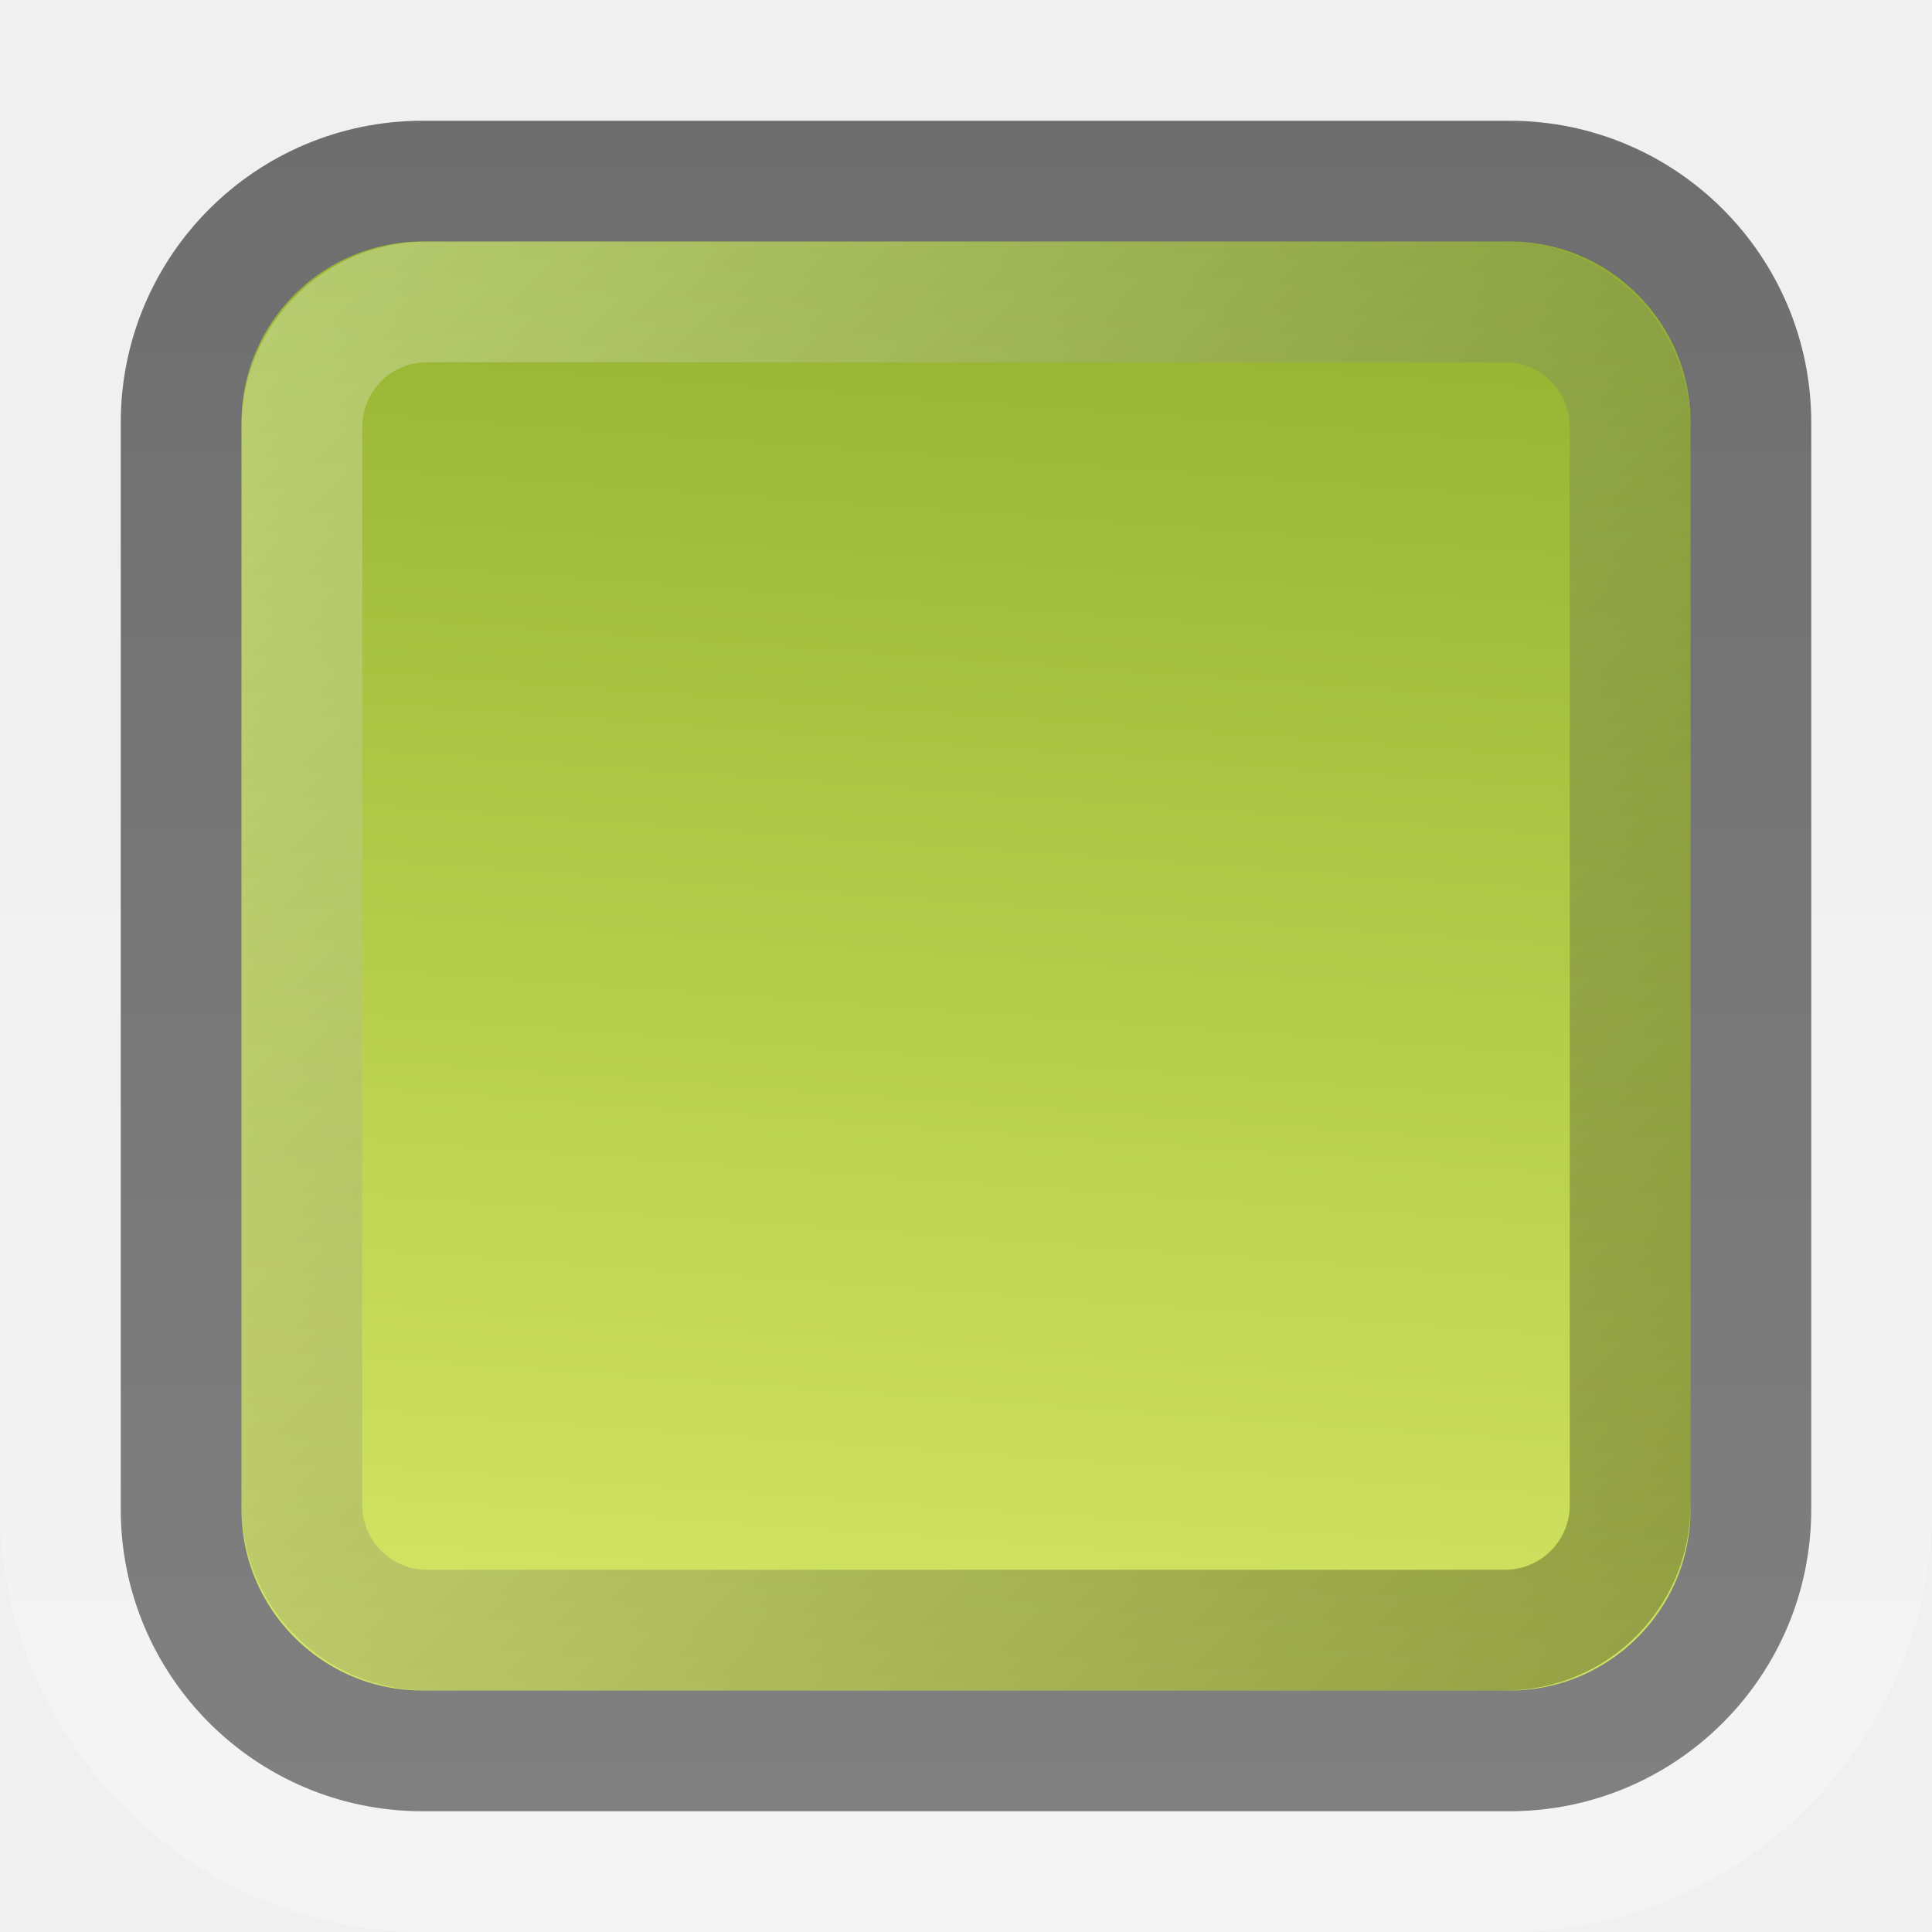
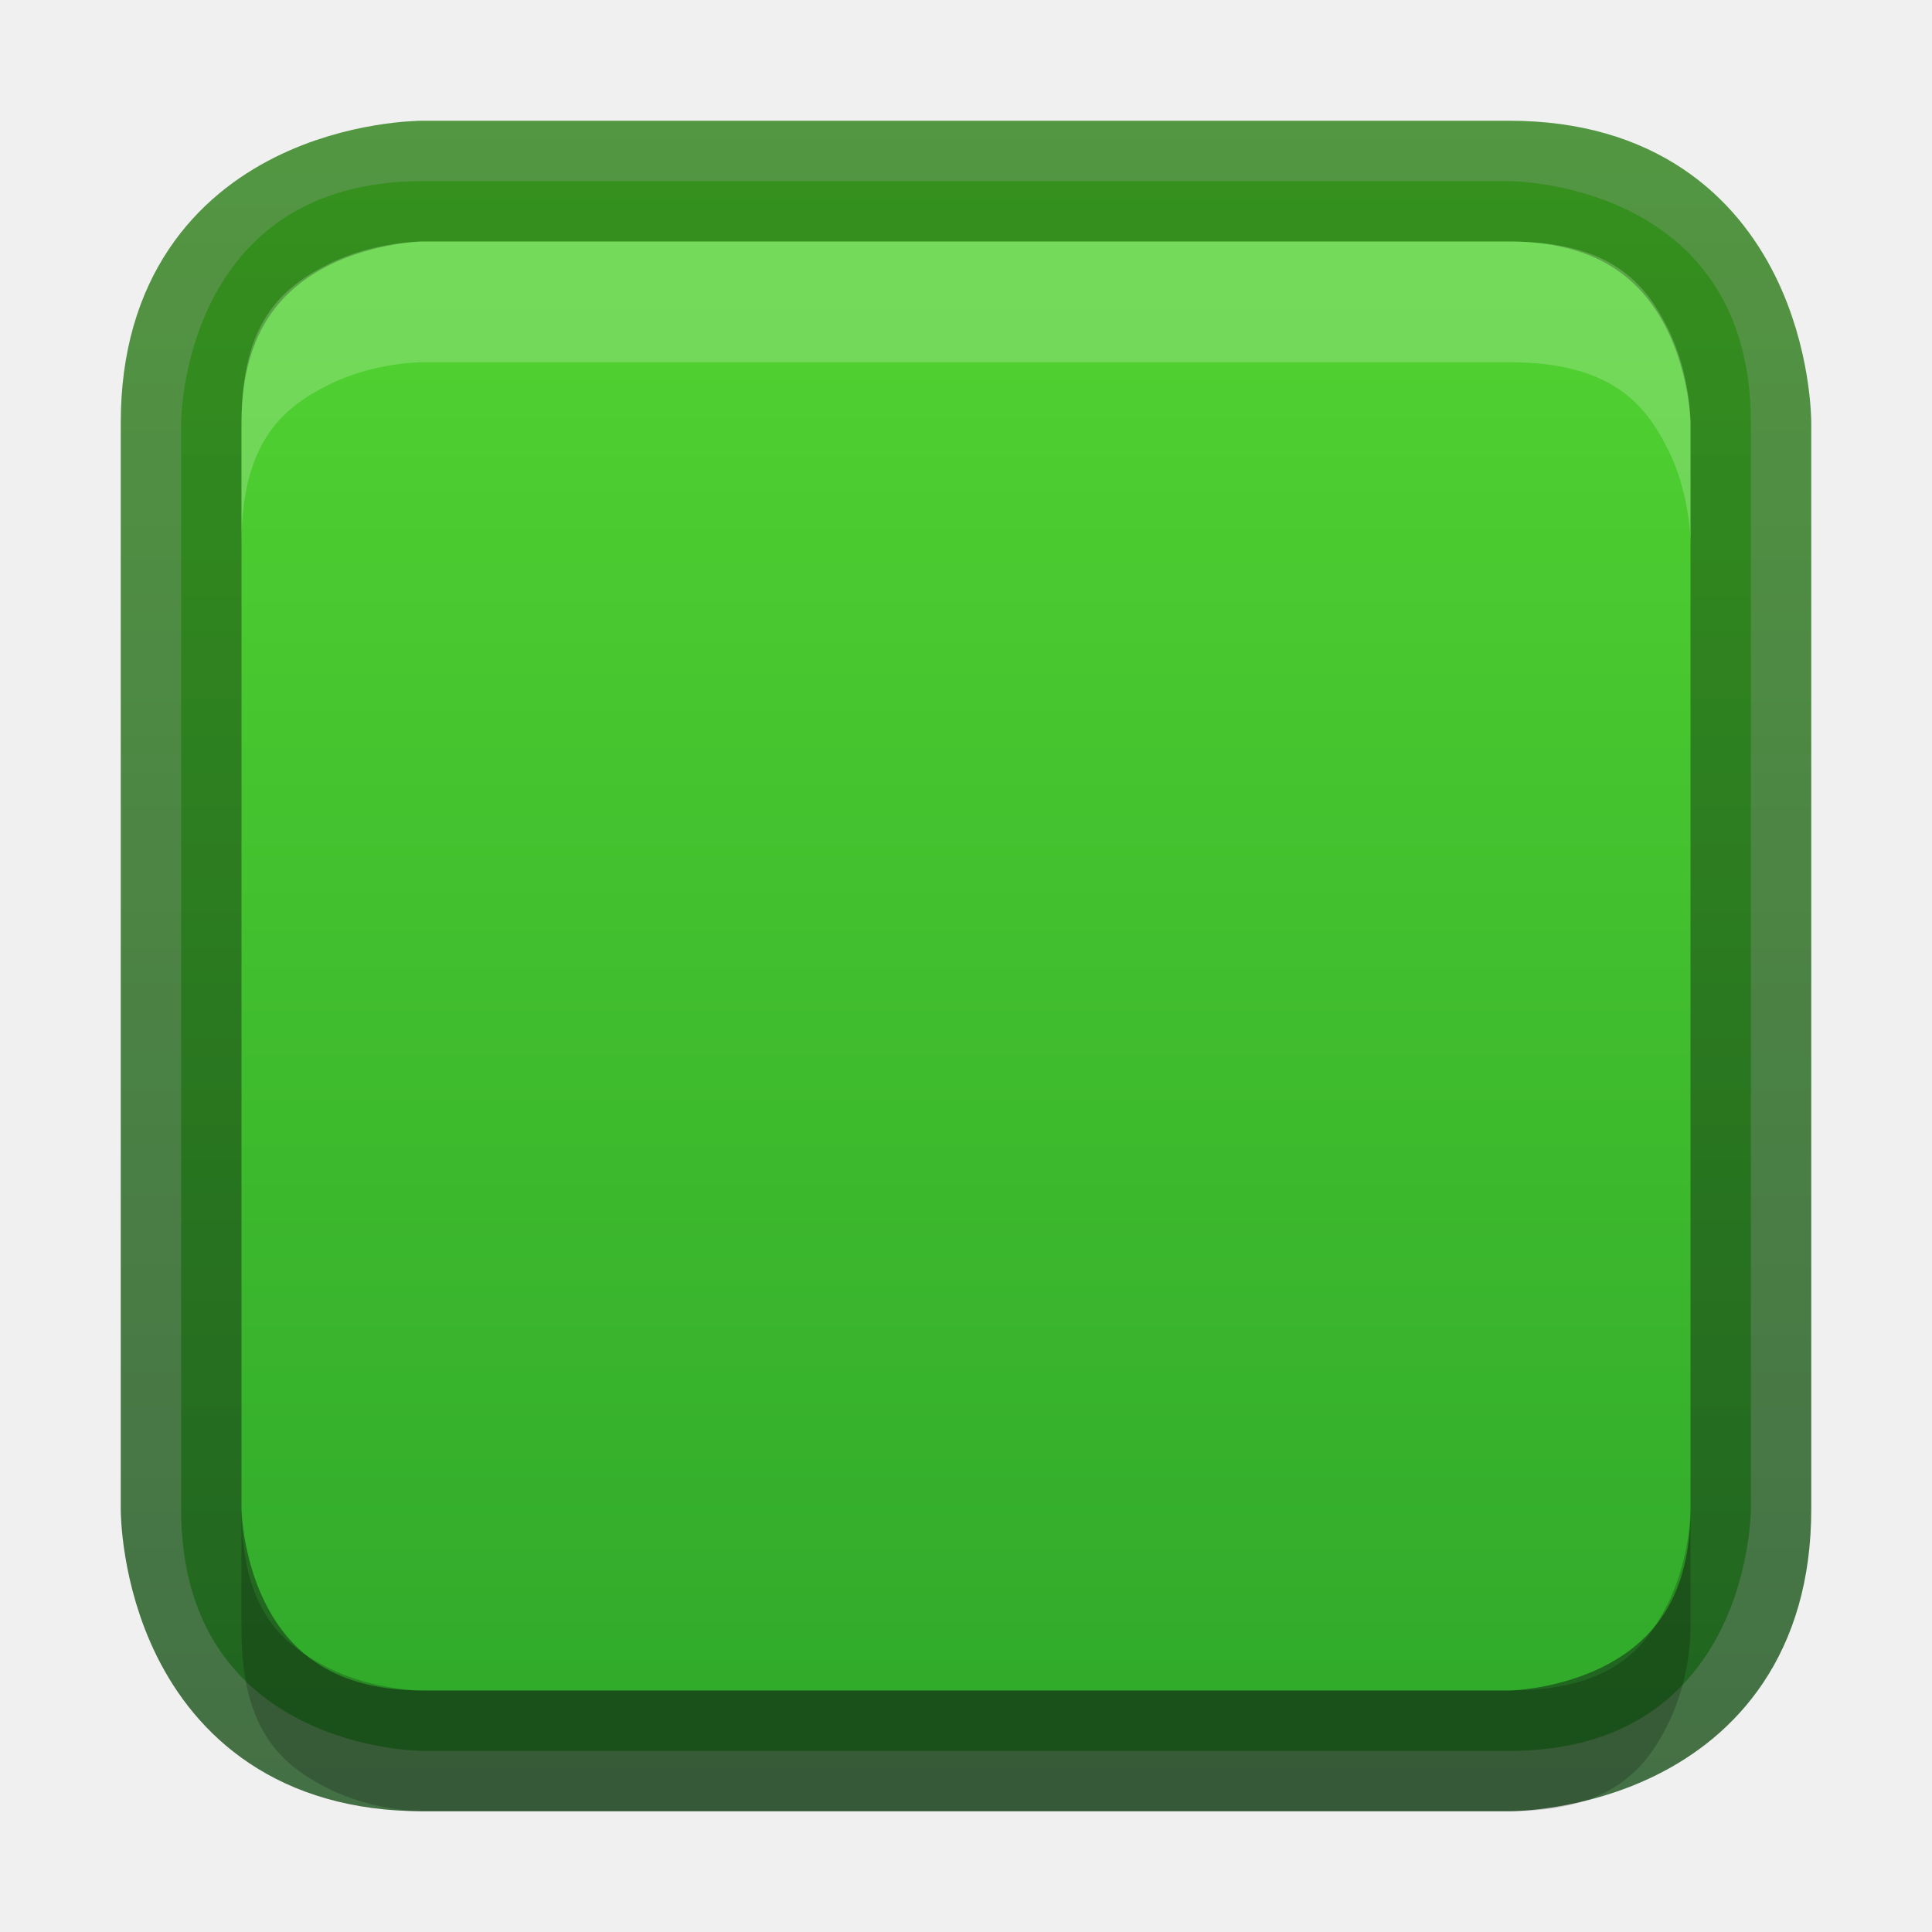
- <svg xmlns="http://www.w3.org/2000/svg" xmlns:xlink="http://www.w3.org/1999/xlink" version="1.0" width="16" height="16" id="svg3328">
-   <defs id="defs3330">
-     <linearGradient id="linearGradient3195">
-       <stop id="stop3197" style="stop-color:#ffffff;stop-opacity:1" offset="0" />
-       <stop id="stop3199" style="stop-color:#ffffff;stop-opacity:0" offset="1" />
+ <svg xmlns="http://www.w3.org/2000/svg" xmlns:xlink="http://www.w3.org/1999/xlink" width="16px" height="16px" id="svg5400" version="1.1">
+   <defs id="defs5402">
+     <linearGradient id="linearGradient3821">
+       <stop style="stop-color:#f7f7f7;stop-opacity:1;" offset="0" id="stop3823" />
+       <stop style="stop-color:#dddddd;stop-opacity:1;" offset="1" id="stop3825" />
    </linearGradient>
-     <linearGradient x1="15" y1="1051.4" y2="1037.4" id="linearGradient2450" gradientUnits="userSpaceOnUse" gradientTransform="translate(0,-1036.4)">
-       <stop id="stop2266" style="stop-color:#d7e866;stop-opacity:1" offset="0" />
-       <stop id="stop2268" style="stop-color:#8cab2a;stop-opacity:1" offset="1" />
+     <linearGradient id="linearGradient3904">
+       <stop id="stop3906" offset="0" style="stop-color:#104b88;stop-opacity:1;" />
+       <stop id="stop3908" offset="1" style="stop-color:#0e7398;stop-opacity:1;" />
    </linearGradient>
-     <linearGradient x1="8" y1="1052.4" x2="8" y2="1039.7" id="linearGradient2455" xlink:href="#linearGradient3195" gradientUnits="userSpaceOnUse" gradientTransform="translate(0,-1036.4)" />
-     <linearGradient x1="0.909" y1="1037.3" x2="14.325" y2="1050.6" id="linearGradient3608" xlink:href="#linearGradient3195" gradientUnits="userSpaceOnUse" gradientTransform="matrix(0.84615,0,0,0.84615,1.2308,-875.69)" />
-     <linearGradient x1="0.909" y1="1037.3" x2="14.325" y2="1050.6" id="linearGradient3612" gradientUnits="userSpaceOnUse" gradientTransform="matrix(0.84615,0,0,0.84615,-14.769,-891.69)">
-       <stop id="stop3616" style="stop-color:#000000;stop-opacity:1" offset="0" />
-       <stop id="stop3618" style="stop-color:#000000;stop-opacity:0" offset="1" />
+     <linearGradient id="linearGradient3886">
+       <stop style="stop-color:#5097e1;stop-opacity:1;" offset="0" id="stop3888" />
+       <stop style="stop-color:#53d0ff;stop-opacity:1" offset="1" id="stop3890" />
    </linearGradient>
-     <linearGradient x1="8" y1="1" x2="8" y2="15" id="linearGradient3626" gradientUnits="userSpaceOnUse">
-       <stop id="stop3622" style="stop-color:#6e6e6e;stop-opacity:1" offset="0" />
-       <stop id="stop3624" style="stop-color:#808080;stop-opacity:1" offset="1" />
+     <linearGradient id="linearGradient3804">
+       <stop style="stop-color:#ffffff;stop-opacity:1;" offset="0" id="stop3806" />
+       <stop style="stop-color:#ffffff;stop-opacity:0;" offset="1" id="stop3808" />
    </linearGradient>
+     <linearGradient xlink:href="#linearGradient6744" id="linearGradient6750" x1="443.5" y1="-178.5" x2="444" y2="-175.5" gradientUnits="userSpaceOnUse" gradientTransform="translate(-433,180.0003)" />
+     <linearGradient id="linearGradient6744">
+       <stop style="stop-color:#ffffff;stop-opacity:1;" offset="0" id="stop6746" />
+       <stop style="stop-color:#ffffff;stop-opacity:0;" offset="1" id="stop6748" />
+     </linearGradient>
+     <linearGradient xlink:href="#linearGradient6728" id="linearGradient6736" x1="435" y1="-163.5" x2="438" y2="-163.5" gradientUnits="userSpaceOnUse" />
+     <linearGradient id="linearGradient6728">
+       <stop style="stop-color:#ffffff;stop-opacity:1;" offset="0" id="stop6730" />
+       <stop style="stop-color:#ffffff;stop-opacity:0;" offset="1" id="stop6732" />
+     </linearGradient>
+     <linearGradient xlink:href="#linearGradient6728" id="linearGradient6734" x1="435" y1="-163.5" x2="438" y2="-163.5" gradientUnits="userSpaceOnUse" />
+     <linearGradient xlink:href="#linearGradient5621" id="linearGradient5956" x1="1407.938" y1="63.937" x2="1407.938" y2="47.937" gradientUnits="userSpaceOnUse" gradientTransform="translate(-1400.938,-47.93749)" />
+     <linearGradient id="linearGradient5621">
+       <stop style="stop-color:#0b0b0b;stop-opacity:1" offset="0" id="stop5623" />
+       <stop style="stop-color:#585858;stop-opacity:1" offset="1" id="stop5625" />
+     </linearGradient>
+     <linearGradient id="linearGradient8589">
+       <stop id="stop8591" style="stop-color:#fefefe;stop-opacity:1" offset="0" />
+       <stop id="stop8593" style="stop-color:#cbcbcb;stop-opacity:1" offset="1" />
+     </linearGradient>
+     <radialGradient cx="102" cy="112.305" r="139.559" id="XMLID_8_" gradientUnits="userSpaceOnUse">
+       <stop id="stop41" style="stop-color:#b7b8b9;stop-opacity:1" offset="0" />
+       <stop id="stop47" style="stop-color:#ececec;stop-opacity:1" offset="0.189" />
+       <stop id="stop49" style="stop-color:#fafafa;stop-opacity:0" offset="0.257" />
+       <stop id="stop51" style="stop-color:#ffffff;stop-opacity:0" offset="0.301" />
+       <stop id="stop53" style="stop-color:#fafafa;stop-opacity:0" offset="0.531" />
+       <stop id="stop55" style="stop-color:#ebecec;stop-opacity:0" offset="0.845" />
+       <stop id="stop57" style="stop-color:#e1e2e3;stop-opacity:0" offset="1" />
+     </radialGradient>
+     <linearGradient xlink:href="#linearGradient6582" id="linearGradient6701" x1="920" y1="-180" x2="920" y2="-164" gradientUnits="userSpaceOnUse" />
+     <linearGradient id="linearGradient6582">
+       <stop style="stop-color:#ffffff;stop-opacity:1;" offset="0" id="stop6584" />
+       <stop style="stop-color:#ffffff;stop-opacity:0;" offset="1" id="stop6586" />
+     </linearGradient>
+     <clipPath clipPathUnits="userSpaceOnUse" id="clipPath6691">
+       <path id="path6693" d="m 914,-179 8,-1e-5 4,3 0,11 -12,0 z" style="color:#bebebe;fill:#ffffff;fill-opacity:0.577;fill-rule:nonzero;stroke:none;stroke-width:0;marker:none;visibility:visible;display:inline;overflow:visible;enable-background:accumulate" />
+     </clipPath>
+     <linearGradient id="outerBackgroundGradient-4">
+       <stop style="stop-color:#f0f0f0;stop-opacity:1;" offset="0" id="stop3864-8-6-6" />
+       <stop style="stop-color:#f9f9f9;stop-opacity:1;" offset="1" id="stop3866-9-1-7" />
+     </linearGradient>
+     <linearGradient xlink:href="#outerBackgroundGradient-4" id="linearGradient3829" gradientUnits="userSpaceOnUse" gradientTransform="matrix(0,-0.05555556,0.05714289,0,-3.142866,15)" x1="144" y1="280" x2="144" y2="40" />
+     <linearGradient xlink:href="#linearGradient3804" id="linearGradient3831" gradientUnits="userSpaceOnUse" x1="5" y1="1" x2="5" y2="14" gradientTransform="matrix(0,-1,1,0,-1,13)" />
+     <linearGradient xlink:href="#linearGradient3886" id="linearGradient3892" x1="12" y1="15" x2="12" y2="9" gradientUnits="userSpaceOnUse" gradientTransform="translate(0.5,0.5)" />
+     <linearGradient xlink:href="#linearGradient3886" id="linearGradient4041" x1="16" y1="16" x2="16" y2="0" gradientUnits="userSpaceOnUse" />
+     <linearGradient xlink:href="#linearGradient3886" id="linearGradient4148" gradientUnits="userSpaceOnUse" x1="16" y1="16" x2="16" y2="0" />
+     <linearGradient xlink:href="#linearGradient3904" id="linearGradient4156" x1="8" y1="16" x2="8" y2="0" gradientUnits="userSpaceOnUse" />
+     <linearGradient xlink:href="#linearGradient3821" id="linearGradient4377" x1="8" y1="16" x2="8" y2="0" gradientUnits="userSpaceOnUse" />
+     <linearGradient xlink:href="#linearGradient3821" id="linearGradient4448" x1="8" y1="16" x2="8" y2="0" gradientUnits="userSpaceOnUse" gradientTransform="matrix(1,0,0,-1,0,16)" />
+     <linearGradient xlink:href="#linearGradient3904-5" id="linearGradient3860" x1="161" y1="272" x2="175" y2="272" gradientUnits="userSpaceOnUse" />
+     <linearGradient id="linearGradient3904-5">
+       <stop id="stop3906-3" offset="0" style="stop-color:#1c521e;stop-opacity:1;" />
+       <stop id="stop3908-1" offset="1" style="stop-color:#2f821a;stop-opacity:1;" />
+     </linearGradient>
+     <clipPath clipPathUnits="userSpaceOnUse" id="clipPath4307">
+       <path d="m 168,265 c -3.866,0 -7,3.134 -7,7 0,3.866 3.134,7 7,7 3.866,0 7,-3.134 7,-7 0,-3.866 -3.134,-7 -7,-7 z m 3.312,3.062 1.562,1.406 -5.25,6.938 -4.062,-3.5 1.344,-1.781 2.375,2.062 4.031,-5.125 z" id="path4309" style="color:#000000;fill:#36e12b;fill-opacity:1;fill-rule:nonzero;stroke:none;stroke-width:0.843;marker:none;visibility:visible;display:inline;overflow:visible;enable-background:accumulate" />
+     </clipPath>
+     <clipPath clipPathUnits="userSpaceOnUse" id="clipPath4201">
+       <path d="m 26.5,225.594 c -3.866,0 -7,3.134 -7,7 0,3.866 3.134,7 7,7 3.866,0 7,-3.134 7,-7 0,-3.866 -3.134,-7 -7,-7 z" id="path4203" style="color:#000000;fill:url(#linearGradient4205);fill-opacity:1;fill-rule:nonzero;stroke:none;stroke-width:0.843;marker:none;visibility:visible;display:inline;overflow:visible;enable-background:accumulate" />
+     </clipPath>
+     <linearGradient xlink:href="#linearGradient3886-2" id="linearGradient3852" gradientUnits="userSpaceOnUse" gradientTransform="matrix(0.9285714,0,0,0.9285714,-148,-212.5714)" x1="168" y1="280" x2="168" y2="264" />
+     <linearGradient id="linearGradient3886-2">
+       <stop style="stop-color:#2ca42a;stop-opacity:1;" offset="0" id="stop3888-1" />
+       <stop style="stop-color:#57d932;stop-opacity:1;" offset="1" id="stop3890-6" />
+     </linearGradient>
+     <linearGradient y2="264" x2="168" y1="280" x1="168" gradientTransform="matrix(0.9285714,0,0,0.9285714,-118.1698,-254.6027)" gradientUnits="userSpaceOnUse" id="linearGradient3037" xlink:href="#linearGradient3886-2" />
+     <linearGradient xlink:href="#linearGradient3886-2" id="linearGradient4025" gradientUnits="userSpaceOnUse" x1="8" y1="16" x2="8" y2="0" />
+     <linearGradient xlink:href="#linearGradient3904-5" id="linearGradient4033" x1="1" y1="8" x2="15" y2="8" gradientUnits="userSpaceOnUse" gradientTransform="matrix(0,-1,1,0,0,16)" />
+     <linearGradient xlink:href="#linearGradient3904-5" id="linearGradient4043" gradientUnits="userSpaceOnUse" gradientTransform="matrix(0,-1,1,0,0,16)" x1="1" y1="8" x2="15" y2="8" />
+     <linearGradient xlink:href="#linearGradient3886-2" id="linearGradient4045" gradientUnits="userSpaceOnUse" x1="8" y1="16" x2="8" y2="0" />
  </defs>
-   <rect width="15" height="15" rx="3.021" ry="3.021" x="0.5" y="0.5" id="rect3180" style="opacity:0.3;fill:none;stroke:url(#linearGradient2455)" />
-   <rect width="13" height="13" rx="2" ry="2" x="1.5" y="1.5" id="rect7169" style="fill:url(#linearGradient2450);stroke:url(#linearGradient3626)" />
-   <rect width="11" height="11" rx="1.036" ry="1.036" x="2.5" y="2.5" id="rect3419" style="opacity:0.3;fill:none;stroke:url(#linearGradient3608)" />
-   <rect width="11" height="11" rx="1.036" ry="1.036" x="-13.5" y="-13.5" transform="scale(-1,-1)" id="rect3610" style="opacity:0.3;fill:none;stroke:url(#linearGradient3612)" />
+   <g id="layer1">
+     <path style="font-size:medium;font-style:normal;font-variant:normal;font-weight:normal;font-stretch:normal;text-indent:0;text-align:start;text-decoration:none;line-height:normal;letter-spacing:normal;word-spacing:normal;text-transform:none;direction:ltr;block-progression:tb;writing-mode:lr-tb;text-anchor:start;baseline-shift:baseline;color:#000000;fill:url(#linearGradient4025);fill-opacity:1;stroke:none;stroke-width:1;marker:none;visibility:visible;display:inline;overflow:visible;enable-background:accumulate;font-family:Sans;-inkscape-font-specification:Sans" d="m 1.5,3.5 0,9 c 0,2 2,2 2,2 l 9,0 c 2,0 2,-2 2,-2 l 0,-9 c 0,-2 -2,-2 -2,-2 l -9,0 c -2,0 -2,2 -2,2 z" id="path4436" />
+     <path id="path3832" d="m 12.5,14.5 -9,0 c -2,0 -2,-2 -2,-2 l 0,-9 c 0,-2 2,-2 2,-2 l 9,0 c 2,0 2,2 2,2 l 0,9 c 0,2 -2,2 -2,2 z" style="font-size:medium;font-style:normal;font-variant:normal;font-weight:normal;font-stretch:normal;text-indent:0;text-align:start;text-decoration:none;line-height:normal;letter-spacing:normal;word-spacing:normal;text-transform:none;direction:ltr;block-progression:tb;writing-mode:lr-tb;text-anchor:start;baseline-shift:baseline;opacity:0.81;color:#000000;fill:none;stroke:url(#linearGradient4033);stroke-width:1;stroke-opacity:1;marker:none;visibility:visible;display:inline;overflow:visible;enable-background:accumulate;font-family:Sans;-inkscape-font-specification:Sans" />
+     <path style="font-size:medium;font-style:normal;font-variant:normal;font-weight:normal;font-stretch:normal;text-indent:0;text-align:start;text-decoration:none;line-height:normal;letter-spacing:normal;word-spacing:normal;text-transform:none;direction:ltr;block-progression:tb;writing-mode:lr-tb;text-anchor:start;baseline-shift:baseline;color:#000000;fill:#ffffff;fill-opacity:1;stroke:none;stroke-width:1;marker:none;visibility:visible;display:inline;overflow:visible;enable-background:accumulate;font-family:Sans;-inkscape-font-specification:Sans;opacity:0.2" d="M 3.5 2 C 3.5 2 3.099 1.997 2.719 2.188 C 2.338 2.378 2 2.667 2 3.5 L 2 4.5 C 2 3.667 2.338 3.378 2.719 3.188 C 3.099 2.997 3.5 3 3.5 3 L 12.5 3 C 13.333 3 13.622 3.338 13.812 3.719 C 14.003 4.099 14 4.5 14 4.5 L 14 3.5 C 14 3.5 14.003 3.099 13.812 2.719 C 13.622 2.338 13.333 2 12.5 2 L 3.5 2 z " id="path4035" />
+     <path id="path4051" d="m 3.5,15 c 0,0 -0.401,0.003 -0.781,-0.188 -0.381,-0.19 -0.719,-0.479 -0.719,-1.312 l 0,-1 c 0,0.833 0.338,1.122 0.719,1.312 0.381,0.19 0.781,0.188 0.781,0.188 l 9,0 c 0.833,0 1.122,-0.338 1.312,-0.719 0.19,-0.381 0.188,-0.781 0.188,-0.781 l 0,1 c 0,0 0.003,0.401 -0.188,0.781 -0.19,0.381 -0.479,0.719 -1.312,0.719 l -9,0 z" style="font-size:medium;font-style:normal;font-variant:normal;font-weight:normal;font-stretch:normal;text-indent:0;text-align:start;text-decoration:none;line-height:normal;letter-spacing:normal;word-spacing:normal;text-transform:none;direction:ltr;block-progression:tb;writing-mode:lr-tb;text-anchor:start;baseline-shift:baseline;opacity:0.2;color:#000000;fill:#000000;fill-opacity:1;stroke:none;stroke-width:1;marker:none;visibility:visible;display:inline;overflow:visible;enable-background:accumulate;font-family:Sans;-inkscape-font-specification:Sans" />
+   </g>
+   <g id="layer2" />
</svg>
